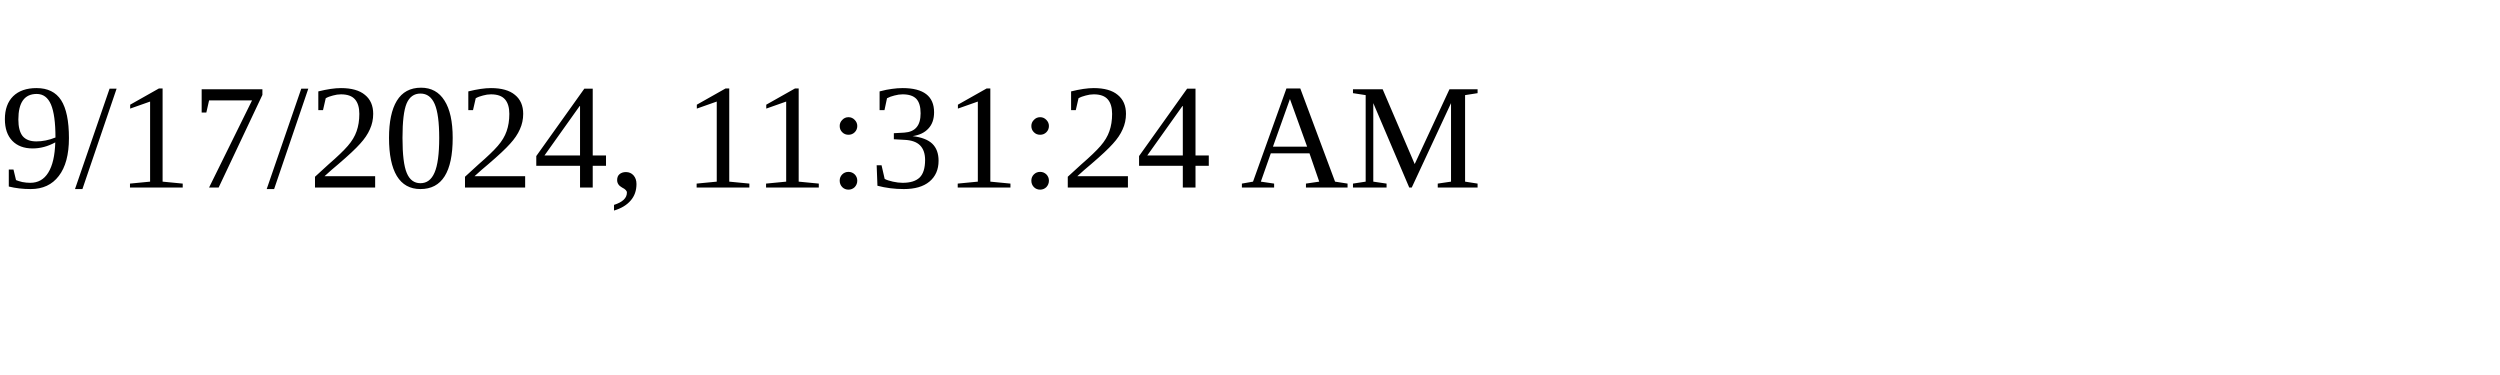
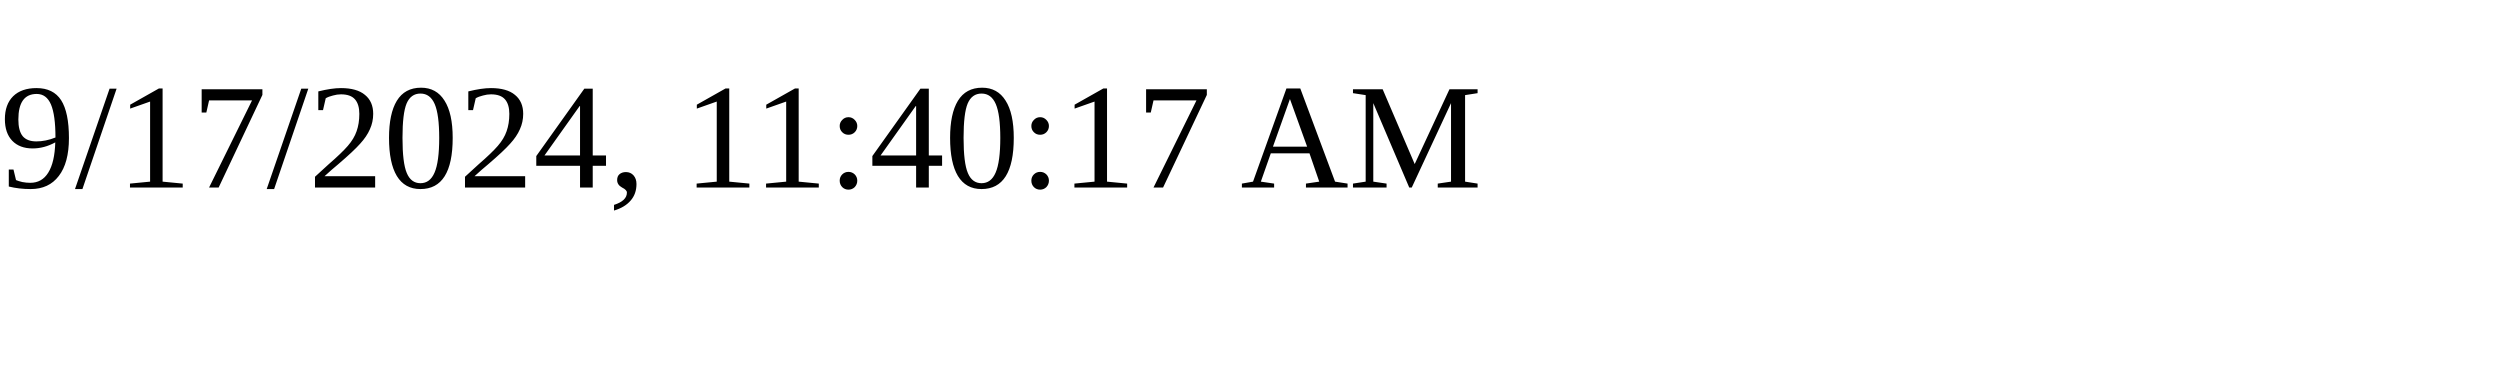
<svg xmlns="http://www.w3.org/2000/svg" height="30" width="200">
-   <text x="0" y="15">9/17/2024, 11:31:24 AM</text>
+   <text x="0" y="15">9/17/2024, 11:40:17 AM</text>
</svg>
